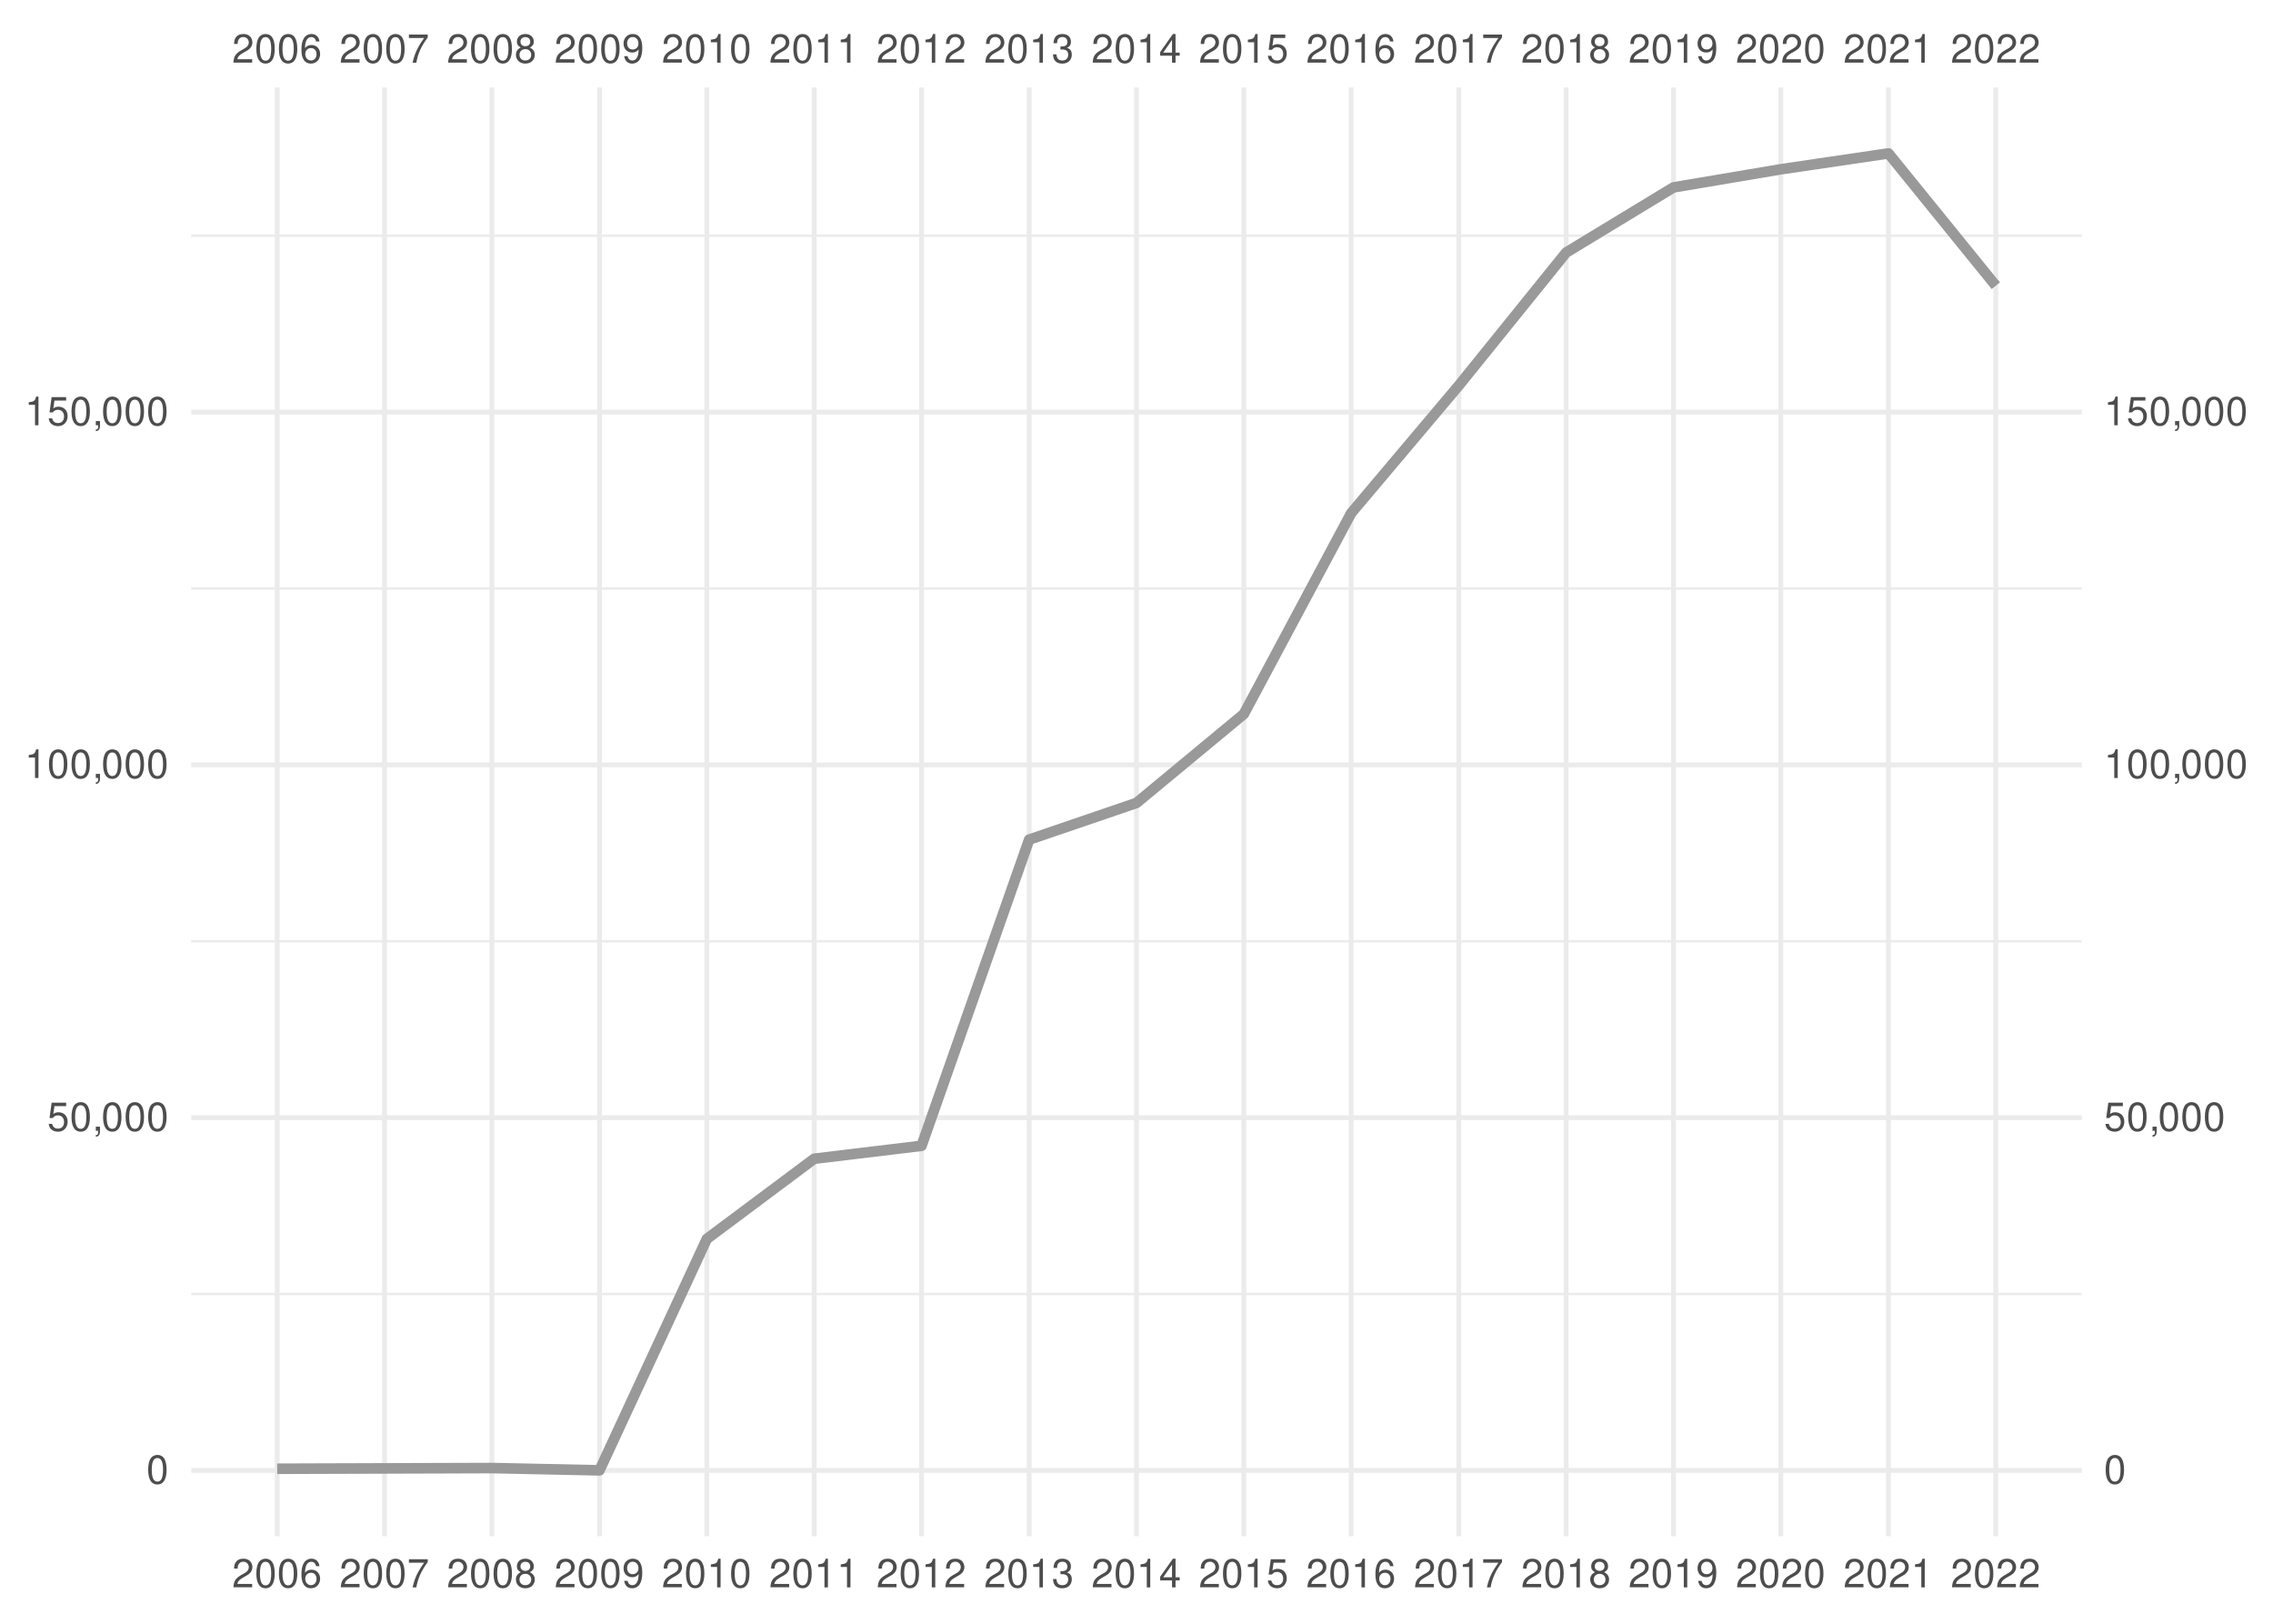
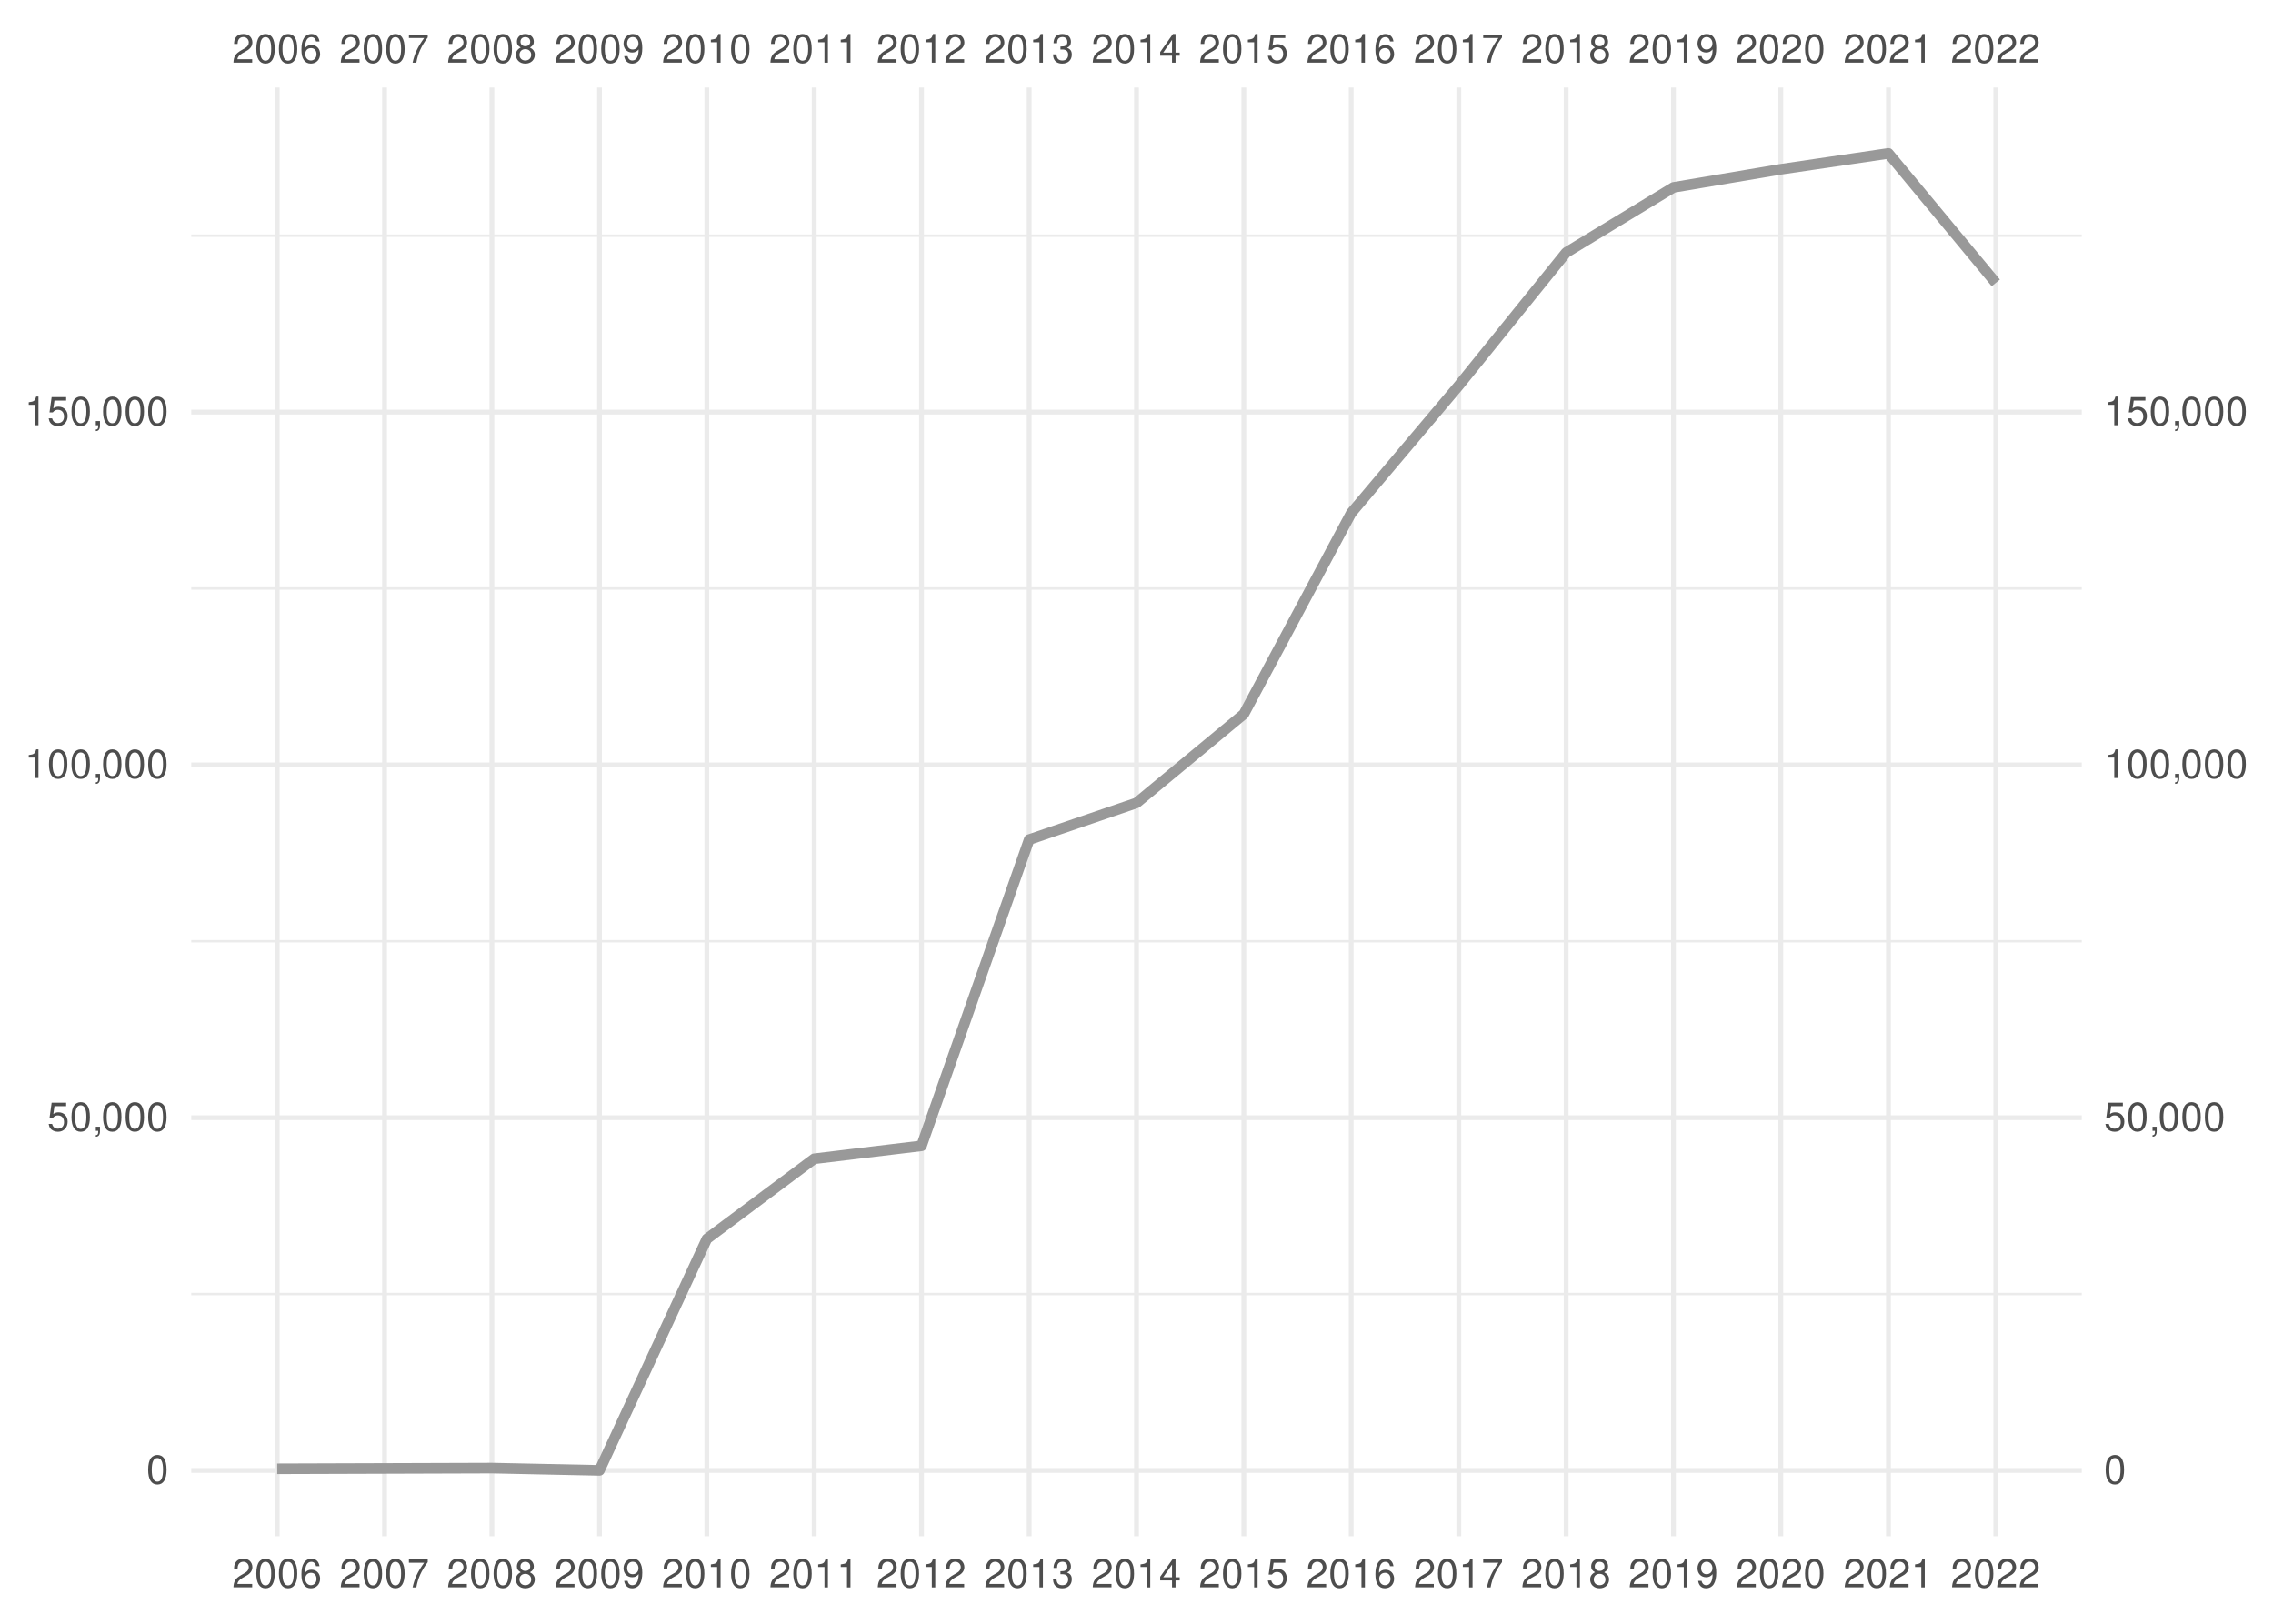
<svg xmlns="http://www.w3.org/2000/svg" xmlns:xlink="http://www.w3.org/1999/xlink" width="504pt" height="360pt" viewBox="0 0 504 360" version="1.1">
  <defs>
    <g>
      <symbol overflow="visible" id="glyph0-0">
        <path style="stroke:none;" d="" />
      </symbol>
      <symbol overflow="visible" id="glyph0-1">
        <path style="stroke:none;" d="M 4.453 -0.766 L 1.172 -0.766 C 1.25 -1.297 1.531 -1.625 2.297 -2.094 L 3.172 -2.594 C 4.047 -3.062 4.5 -3.719 4.5 -4.5 C 4.5 -5.031 4.281 -5.531 3.922 -5.875 C 3.547 -6.203 3.094 -6.359 2.5 -6.359 C 1.703 -6.359 1.125 -6.078 0.781 -5.531 C 0.547 -5.203 0.453 -4.797 0.438 -4.156 L 1.219 -4.156 C 1.234 -4.594 1.297 -4.844 1.406 -5.062 C 1.594 -5.438 2 -5.688 2.469 -5.688 C 3.172 -5.688 3.703 -5.172 3.703 -4.484 C 3.703 -3.969 3.406 -3.531 2.859 -3.219 L 2.047 -2.75 C 0.75 -2 0.375 -1.406 0.297 -0.016 L 4.453 -0.016 Z M 4.453 -0.766 " />
      </symbol>
      <symbol overflow="visible" id="glyph0-2">
        <path style="stroke:none;" d="M 2.422 -6.359 C 1.844 -6.359 1.312 -6.094 0.984 -5.672 C 0.578 -5.109 0.375 -4.25 0.375 -3.078 C 0.375 -0.938 1.078 0.203 2.422 0.203 C 3.734 0.203 4.453 -0.938 4.453 -3.031 C 4.453 -4.25 4.266 -5.078 3.859 -5.672 C 3.531 -6.109 3.016 -6.359 2.422 -6.359 Z M 2.422 -5.672 C 3.25 -5.672 3.672 -4.828 3.672 -3.094 C 3.672 -1.281 3.266 -0.438 2.406 -0.438 C 1.578 -0.438 1.172 -1.312 1.172 -3.062 C 1.172 -4.828 1.578 -5.672 2.422 -5.672 Z M 2.422 -5.672 " />
      </symbol>
      <symbol overflow="visible" id="glyph0-3">
        <path style="stroke:none;" d="M 4.375 -4.703 C 4.234 -5.75 3.562 -6.359 2.609 -6.359 C 1.922 -6.359 1.312 -6.031 0.938 -5.453 C 0.547 -4.828 0.375 -4.062 0.375 -2.906 C 0.375 -1.828 0.531 -1.156 0.906 -0.594 C 1.234 -0.078 1.781 0.203 2.469 0.203 C 3.656 0.203 4.516 -0.688 4.516 -1.922 C 4.516 -3.094 3.719 -3.922 2.609 -3.922 C 1.984 -3.922 1.5 -3.688 1.172 -3.234 C 1.172 -4.797 1.672 -5.672 2.562 -5.672 C 3.109 -5.672 3.484 -5.328 3.609 -4.703 Z M 2.5 -3.234 C 3.25 -3.234 3.719 -2.703 3.719 -1.859 C 3.719 -1.062 3.188 -0.484 2.484 -0.484 C 1.766 -0.484 1.219 -1.094 1.219 -1.906 C 1.219 -2.688 1.734 -3.234 2.5 -3.234 Z M 2.5 -3.234 " />
      </symbol>
      <symbol overflow="visible" id="glyph0-4">
        <path style="stroke:none;" d="M 4.578 -6.234 L 0.406 -6.234 L 0.406 -5.469 L 3.781 -5.469 C 2.281 -3.359 1.688 -2.047 1.219 0 L 2.047 0 C 2.391 -2 3.172 -3.719 4.578 -5.594 Z M 4.578 -6.234 " />
      </symbol>
      <symbol overflow="visible" id="glyph0-5">
        <path style="stroke:none;" d="M 3.438 -3.359 C 4.094 -3.75 4.297 -4.062 4.297 -4.656 C 4.297 -5.672 3.531 -6.359 2.422 -6.359 C 1.312 -6.359 0.547 -5.672 0.547 -4.672 C 0.547 -4.062 0.75 -3.75 1.391 -3.359 C 0.672 -2.984 0.328 -2.469 0.328 -1.766 C 0.328 -0.609 1.172 0.203 2.422 0.203 C 3.656 0.203 4.516 -0.609 4.516 -1.766 C 4.516 -2.469 4.156 -2.984 3.438 -3.359 Z M 2.422 -5.672 C 3.078 -5.672 3.5 -5.281 3.5 -4.641 C 3.5 -4.047 3.062 -3.656 2.422 -3.656 C 1.766 -3.656 1.344 -4.047 1.344 -4.656 C 1.344 -5.281 1.766 -5.672 2.422 -5.672 Z M 2.422 -3 C 3.188 -3 3.719 -2.484 3.719 -1.75 C 3.719 -0.984 3.203 -0.484 2.406 -0.484 C 1.641 -0.484 1.125 -1 1.125 -1.734 C 1.125 -2.5 1.641 -3 2.422 -3 Z M 2.422 -3 " />
      </symbol>
      <symbol overflow="visible" id="glyph0-6">
        <path style="stroke:none;" d="M 0.469 -1.453 C 0.609 -0.406 1.281 0.203 2.234 0.203 C 2.922 0.203 3.547 -0.125 3.922 -0.703 C 4.297 -1.328 4.484 -2.109 4.484 -3.25 C 4.484 -4.328 4.312 -5 3.953 -5.562 C 3.609 -6.094 3.062 -6.359 2.375 -6.359 C 1.188 -6.359 0.328 -5.469 0.328 -4.234 C 0.328 -3.062 1.125 -2.25 2.25 -2.25 C 2.844 -2.25 3.281 -2.453 3.672 -2.938 C 3.672 -1.359 3.172 -0.484 2.281 -0.484 C 1.734 -0.484 1.359 -0.828 1.234 -1.453 Z M 2.359 -5.688 C 3.094 -5.688 3.641 -5.078 3.641 -4.25 C 3.641 -3.469 3.109 -2.922 2.344 -2.922 C 1.594 -2.922 1.125 -3.453 1.125 -4.297 C 1.125 -5.109 1.641 -5.688 2.359 -5.688 Z M 2.359 -5.688 " />
      </symbol>
      <symbol overflow="visible" id="glyph0-7">
        <path style="stroke:none;" d="M 2.281 -4.531 L 2.281 0 L 3.047 0 L 3.047 -6.359 L 2.547 -6.359 C 2.266 -5.391 2.094 -5.25 0.891 -5.094 L 0.891 -4.531 Z M 2.281 -4.531 " />
      </symbol>
      <symbol overflow="visible" id="glyph0-8">
        <path style="stroke:none;" d="M 1.938 -2.922 L 2.359 -2.922 C 3.203 -2.922 3.656 -2.531 3.656 -1.766 C 3.656 -0.969 3.172 -0.484 2.375 -0.484 C 1.516 -0.484 1.109 -0.922 1.062 -1.844 L 0.281 -1.844 C 0.312 -1.344 0.406 -1 0.547 -0.719 C 0.875 -0.109 1.484 0.203 2.344 0.203 C 3.625 0.203 4.453 -0.578 4.453 -1.781 C 4.453 -2.594 4.141 -3.031 3.391 -3.297 C 3.969 -3.531 4.266 -3.969 4.266 -4.609 C 4.266 -5.703 3.547 -6.359 2.359 -6.359 C 1.109 -6.359 0.438 -5.656 0.406 -4.312 L 1.188 -4.312 C 1.203 -4.703 1.234 -4.922 1.328 -5.109 C 1.5 -5.469 1.891 -5.688 2.375 -5.688 C 3.062 -5.688 3.469 -5.266 3.469 -4.578 C 3.469 -4.141 3.312 -3.859 2.969 -3.719 C 2.766 -3.625 2.484 -3.594 1.938 -3.578 Z M 1.938 -2.922 " />
      </symbol>
      <symbol overflow="visible" id="glyph0-9">
        <path style="stroke:none;" d="M 2.875 -1.547 L 2.875 0 L 3.656 0 L 3.656 -1.547 L 4.578 -1.547 L 4.578 -2.234 L 3.656 -2.234 L 3.656 -6.359 L 3.078 -6.359 L 0.25 -2.359 L 0.25 -1.547 Z M 2.875 -2.234 L 0.922 -2.234 L 2.875 -5.047 Z M 2.875 -2.234 " />
      </symbol>
      <symbol overflow="visible" id="glyph0-10">
        <path style="stroke:none;" d="M 4.188 -6.234 L 0.969 -6.234 L 0.5 -2.844 L 1.219 -2.844 C 1.578 -3.266 1.875 -3.422 2.359 -3.422 C 3.203 -3.422 3.719 -2.844 3.719 -1.922 C 3.719 -1.031 3.203 -0.484 2.359 -0.484 C 1.688 -0.484 1.266 -0.828 1.078 -1.531 L 0.312 -1.531 C 0.406 -1.016 0.5 -0.781 0.688 -0.547 C 1.031 -0.078 1.672 0.203 2.375 0.203 C 3.641 0.203 4.516 -0.719 4.516 -2.031 C 4.516 -3.266 3.688 -4.109 2.5 -4.109 C 2.062 -4.109 1.703 -4 1.344 -3.734 L 1.594 -5.469 L 4.188 -5.469 Z M 4.188 -6.234 " />
      </symbol>
      <symbol overflow="visible" id="glyph0-11">
        <path style="stroke:none;" d="M 0.766 -0.922 L 0.766 0 L 1.297 0 L 1.297 0.156 C 1.297 0.766 1.172 0.938 0.766 0.953 L 0.766 1.297 C 1.344 1.312 1.688 0.891 1.688 0.141 L 1.688 -0.922 Z M 0.766 -0.922 " />
      </symbol>
    </g>
    <clipPath id="clip1">
      <path d="M 42.41 286 L 461.59 286 L 461.59 288 L 42.41 288 Z M 42.41 286 " />
    </clipPath>
    <clipPath id="clip2">
      <path d="M 42.41 208 L 461.59 208 L 461.59 209 L 42.41 209 Z M 42.41 208 " />
    </clipPath>
    <clipPath id="clip3">
      <path d="M 42.41 130 L 461.59 130 L 461.59 131 L 42.41 131 Z M 42.41 130 " />
    </clipPath>
    <clipPath id="clip4">
      <path d="M 42.41 51 L 461.59 51 L 461.59 53 L 42.41 53 Z M 42.41 51 " />
    </clipPath>
    <clipPath id="clip5">
      <path d="M 42.41 325 L 461.59 325 L 461.59 327 L 42.41 327 Z M 42.41 325 " />
    </clipPath>
    <clipPath id="clip6">
      <path d="M 42.41 247 L 461.59 247 L 461.59 249 L 42.41 249 Z M 42.41 247 " />
    </clipPath>
    <clipPath id="clip7">
      <path d="M 42.41 169 L 461.59 169 L 461.59 171 L 42.41 171 Z M 42.41 169 " />
    </clipPath>
    <clipPath id="clip8">
      <path d="M 42.41 90 L 461.59 90 L 461.59 92 L 42.41 92 Z M 42.41 90 " />
    </clipPath>
    <clipPath id="clip9">
      <path d="M 60 19.41 L 62 19.41 L 62 340.59 L 60 340.59 Z M 60 19.41 " />
    </clipPath>
    <clipPath id="clip10">
      <path d="M 84 19.41 L 86 19.41 L 86 340.59 L 84 340.59 Z M 84 19.41 " />
    </clipPath>
    <clipPath id="clip11">
      <path d="M 108 19.41 L 110 19.41 L 110 340.59 L 108 340.59 Z M 108 19.41 " />
    </clipPath>
    <clipPath id="clip12">
      <path d="M 132 19.41 L 134 19.41 L 134 340.59 L 132 340.59 Z M 132 19.41 " />
    </clipPath>
    <clipPath id="clip13">
      <path d="M 156 19.41 L 158 19.41 L 158 340.59 L 156 340.59 Z M 156 19.41 " />
    </clipPath>
    <clipPath id="clip14">
      <path d="M 179 19.41 L 182 19.41 L 182 340.59 L 179 340.59 Z M 179 19.41 " />
    </clipPath>
    <clipPath id="clip15">
      <path d="M 203 19.41 L 205 19.41 L 205 340.59 L 203 340.59 Z M 203 19.41 " />
    </clipPath>
    <clipPath id="clip16">
      <path d="M 227 19.41 L 229 19.41 L 229 340.59 L 227 340.59 Z M 227 19.41 " />
    </clipPath>
    <clipPath id="clip17">
      <path d="M 251 19.41 L 253 19.41 L 253 340.59 L 251 340.59 Z M 251 19.41 " />
    </clipPath>
    <clipPath id="clip18">
      <path d="M 275 19.41 L 277 19.41 L 277 340.59 L 275 340.59 Z M 275 19.41 " />
    </clipPath>
    <clipPath id="clip19">
      <path d="M 299 19.41 L 301 19.41 L 301 340.59 L 299 340.59 Z M 299 19.41 " />
    </clipPath>
    <clipPath id="clip20">
      <path d="M 322 19.41 L 325 19.41 L 325 340.59 L 322 340.59 Z M 322 19.41 " />
    </clipPath>
    <clipPath id="clip21">
      <path d="M 346 19.41 L 348 19.41 L 348 340.59 L 346 340.59 Z M 346 19.41 " />
    </clipPath>
    <clipPath id="clip22">
      <path d="M 370 19.41 L 372 19.41 L 372 340.59 L 370 340.59 Z M 370 19.41 " />
    </clipPath>
    <clipPath id="clip23">
      <path d="M 394 19.41 L 396 19.41 L 396 340.59 L 394 340.59 Z M 394 19.41 " />
    </clipPath>
    <clipPath id="clip24">
      <path d="M 418 19.41 L 420 19.41 L 420 340.59 L 418 340.59 Z M 418 19.41 " />
    </clipPath>
    <clipPath id="clip25">
      <path d="M 442 19.41 L 444 19.41 L 444 340.59 L 442 340.59 Z M 442 19.41 " />
    </clipPath>
  </defs>
  <g id="surface41">
    <rect x="0" y="0" width="504" height="360" style="fill:rgb(100%,100%,100%);fill-opacity:1;stroke:none;" />
    <g clip-path="url(#clip1)" clip-rule="nonzero">
      <path style="fill:none;stroke-width:0.533;stroke-linecap:butt;stroke-linejoin:round;stroke:rgb(92.157%,92.157%,92.157%);stroke-opacity:1;stroke-miterlimit:10;" d="M 42.41 286.902 L 461.59 286.902 " />
    </g>
    <g clip-path="url(#clip2)" clip-rule="nonzero">
      <path style="fill:none;stroke-width:0.533;stroke-linecap:butt;stroke-linejoin:round;stroke:rgb(92.157%,92.157%,92.157%);stroke-opacity:1;stroke-miterlimit:10;" d="M 42.41 208.688 L 461.59 208.688 " />
    </g>
    <g clip-path="url(#clip3)" clip-rule="nonzero">
      <path style="fill:none;stroke-width:0.533;stroke-linecap:butt;stroke-linejoin:round;stroke:rgb(92.157%,92.157%,92.157%);stroke-opacity:1;stroke-miterlimit:10;" d="M 42.41 130.473 L 461.59 130.473 " />
    </g>
    <g clip-path="url(#clip4)" clip-rule="nonzero">
      <path style="fill:none;stroke-width:0.533;stroke-linecap:butt;stroke-linejoin:round;stroke:rgb(92.157%,92.157%,92.157%);stroke-opacity:1;stroke-miterlimit:10;" d="M 42.41 52.258 L 461.59 52.258 " />
    </g>
    <g clip-path="url(#clip5)" clip-rule="nonzero">
      <path style="fill:none;stroke-width:1.067;stroke-linecap:butt;stroke-linejoin:round;stroke:rgb(92.157%,92.157%,92.157%);stroke-opacity:1;stroke-miterlimit:10;" d="M 42.41 326.012 L 461.59 326.012 " />
    </g>
    <g clip-path="url(#clip6)" clip-rule="nonzero">
      <path style="fill:none;stroke-width:1.067;stroke-linecap:butt;stroke-linejoin:round;stroke:rgb(92.157%,92.157%,92.157%);stroke-opacity:1;stroke-miterlimit:10;" d="M 42.41 247.797 L 461.59 247.797 " />
    </g>
    <g clip-path="url(#clip7)" clip-rule="nonzero">
      <path style="fill:none;stroke-width:1.067;stroke-linecap:butt;stroke-linejoin:round;stroke:rgb(92.157%,92.157%,92.157%);stroke-opacity:1;stroke-miterlimit:10;" d="M 42.41 169.578 L 461.59 169.578 " />
    </g>
    <g clip-path="url(#clip8)" clip-rule="nonzero">
      <path style="fill:none;stroke-width:1.067;stroke-linecap:butt;stroke-linejoin:round;stroke:rgb(92.157%,92.157%,92.157%);stroke-opacity:1;stroke-miterlimit:10;" d="M 42.41 91.363 L 461.59 91.363 " />
    </g>
    <g clip-path="url(#clip9)" clip-rule="nonzero">
      <path style="fill:none;stroke-width:1.067;stroke-linecap:butt;stroke-linejoin:round;stroke:rgb(92.157%,92.157%,92.157%);stroke-opacity:1;stroke-miterlimit:10;" d="M 61.465 340.59 L 61.465 19.41 " />
    </g>
    <g clip-path="url(#clip10)" clip-rule="nonzero">
      <path style="fill:none;stroke-width:1.067;stroke-linecap:butt;stroke-linejoin:round;stroke:rgb(92.157%,92.157%,92.157%);stroke-opacity:1;stroke-miterlimit:10;" d="M 85.266 340.59 L 85.266 19.41 " />
    </g>
    <g clip-path="url(#clip11)" clip-rule="nonzero">
      <path style="fill:none;stroke-width:1.067;stroke-linecap:butt;stroke-linejoin:round;stroke:rgb(92.157%,92.157%,92.157%);stroke-opacity:1;stroke-miterlimit:10;" d="M 109.066 340.59 L 109.066 19.41 " />
    </g>
    <g clip-path="url(#clip12)" clip-rule="nonzero">
      <path style="fill:none;stroke-width:1.067;stroke-linecap:butt;stroke-linejoin:round;stroke:rgb(92.157%,92.157%,92.157%);stroke-opacity:1;stroke-miterlimit:10;" d="M 132.93 340.59 L 132.93 19.41 " />
    </g>
    <g clip-path="url(#clip13)" clip-rule="nonzero">
      <path style="fill:none;stroke-width:1.067;stroke-linecap:butt;stroke-linejoin:round;stroke:rgb(92.157%,92.157%,92.157%);stroke-opacity:1;stroke-miterlimit:10;" d="M 156.73 340.59 L 156.73 19.41 " />
    </g>
    <g clip-path="url(#clip14)" clip-rule="nonzero">
      <path style="fill:none;stroke-width:1.067;stroke-linecap:butt;stroke-linejoin:round;stroke:rgb(92.157%,92.157%,92.157%);stroke-opacity:1;stroke-miterlimit:10;" d="M 180.531 340.59 L 180.531 19.41 " />
    </g>
    <g clip-path="url(#clip15)" clip-rule="nonzero">
      <path style="fill:none;stroke-width:1.067;stroke-linecap:butt;stroke-linejoin:round;stroke:rgb(92.157%,92.157%,92.157%);stroke-opacity:1;stroke-miterlimit:10;" d="M 204.332 340.59 L 204.332 19.41 " />
    </g>
    <g clip-path="url(#clip16)" clip-rule="nonzero">
      <path style="fill:none;stroke-width:1.067;stroke-linecap:butt;stroke-linejoin:round;stroke:rgb(92.157%,92.157%,92.157%);stroke-opacity:1;stroke-miterlimit:10;" d="M 228.199 340.59 L 228.199 19.41 " />
    </g>
    <g clip-path="url(#clip17)" clip-rule="nonzero">
      <path style="fill:none;stroke-width:1.067;stroke-linecap:butt;stroke-linejoin:round;stroke:rgb(92.157%,92.157%,92.157%);stroke-opacity:1;stroke-miterlimit:10;" d="M 252 340.59 L 252 19.41 " />
    </g>
    <g clip-path="url(#clip18)" clip-rule="nonzero">
      <path style="fill:none;stroke-width:1.067;stroke-linecap:butt;stroke-linejoin:round;stroke:rgb(92.157%,92.157%,92.157%);stroke-opacity:1;stroke-miterlimit:10;" d="M 275.801 340.59 L 275.801 19.41 " />
    </g>
    <g clip-path="url(#clip19)" clip-rule="nonzero">
      <path style="fill:none;stroke-width:1.067;stroke-linecap:butt;stroke-linejoin:round;stroke:rgb(92.157%,92.157%,92.157%);stroke-opacity:1;stroke-miterlimit:10;" d="M 299.602 340.59 L 299.602 19.41 " />
    </g>
    <g clip-path="url(#clip20)" clip-rule="nonzero">
      <path style="fill:none;stroke-width:1.067;stroke-linecap:butt;stroke-linejoin:round;stroke:rgb(92.157%,92.157%,92.157%);stroke-opacity:1;stroke-miterlimit:10;" d="M 323.469 340.59 L 323.469 19.41 " />
    </g>
    <g clip-path="url(#clip21)" clip-rule="nonzero">
      <path style="fill:none;stroke-width:1.067;stroke-linecap:butt;stroke-linejoin:round;stroke:rgb(92.157%,92.157%,92.157%);stroke-opacity:1;stroke-miterlimit:10;" d="M 347.27 340.59 L 347.27 19.41 " />
    </g>
    <g clip-path="url(#clip22)" clip-rule="nonzero">
      <path style="fill:none;stroke-width:1.067;stroke-linecap:butt;stroke-linejoin:round;stroke:rgb(92.157%,92.157%,92.157%);stroke-opacity:1;stroke-miterlimit:10;" d="M 371.07 340.59 L 371.07 19.41 " />
    </g>
    <g clip-path="url(#clip23)" clip-rule="nonzero">
      <path style="fill:none;stroke-width:1.067;stroke-linecap:butt;stroke-linejoin:round;stroke:rgb(92.157%,92.157%,92.157%);stroke-opacity:1;stroke-miterlimit:10;" d="M 394.867 340.59 L 394.867 19.41 " />
    </g>
    <g clip-path="url(#clip24)" clip-rule="nonzero">
      <path style="fill:none;stroke-width:1.067;stroke-linecap:butt;stroke-linejoin:round;stroke:rgb(92.157%,92.157%,92.157%);stroke-opacity:1;stroke-miterlimit:10;" d="M 418.734 340.59 L 418.734 19.41 " />
    </g>
    <g clip-path="url(#clip25)" clip-rule="nonzero">
      <path style="fill:none;stroke-width:1.067;stroke-linecap:butt;stroke-linejoin:round;stroke:rgb(92.157%,92.157%,92.157%);stroke-opacity:1;stroke-miterlimit:10;" d="M 442.535 340.59 L 442.535 19.41 " />
    </g>
-     <path style="fill:none;stroke-width:2.347;stroke-linecap:butt;stroke-linejoin:round;stroke:rgb(60%,60%,60%);stroke-opacity:1;stroke-miterlimit:10;" d="M 61.465 325.637 L 109.066 325.484 L 132.93 325.988 L 156.73 274.68 L 180.531 256.906 L 204.332 254.039 L 228.199 186.152 L 252 178.02 L 275.801 158.309 L 299.602 113.762 L 323.469 85.469 L 347.27 55.988 L 371.07 41.547 L 394.867 37.531 L 418.734 34.012 L 442.535 63.348 " />
+     <path style="fill:none;stroke-width:2.347;stroke-linecap:butt;stroke-linejoin:round;stroke:rgb(60%,60%,60%);stroke-opacity:1;stroke-miterlimit:10;" d="M 61.465 325.637 L 109.066 325.484 L 132.93 325.988 L 156.73 274.68 L 180.531 256.906 L 204.332 254.039 L 228.199 186.152 L 252 178.02 L 275.801 158.309 L 299.602 113.762 L 323.469 85.469 L 347.27 55.988 L 371.07 41.547 L 394.867 37.531 L 418.734 34.012 L 442.535 62.719 " />
    <g style="fill:rgb(30.196%,30.196%,30.196%);fill-opacity:1;">
      <use xlink:href="#glyph0-1" x="51.465" y="13.896" />
      <use xlink:href="#glyph0-2" x="56.465" y="13.896" />
      <use xlink:href="#glyph0-2" x="61.465" y="13.896" />
      <use xlink:href="#glyph0-3" x="66.465" y="13.896" />
    </g>
    <g style="fill:rgb(30.196%,30.196%,30.196%);fill-opacity:1;">
      <use xlink:href="#glyph0-1" x="75.266" y="13.896" />
      <use xlink:href="#glyph0-2" x="80.266" y="13.896" />
      <use xlink:href="#glyph0-2" x="85.266" y="13.896" />
      <use xlink:href="#glyph0-4" x="90.266" y="13.896" />
    </g>
    <g style="fill:rgb(30.196%,30.196%,30.196%);fill-opacity:1;">
      <use xlink:href="#glyph0-1" x="99.066" y="13.896" />
      <use xlink:href="#glyph0-2" x="104.066" y="13.896" />
      <use xlink:href="#glyph0-2" x="109.066" y="13.896" />
      <use xlink:href="#glyph0-5" x="114.066" y="13.896" />
    </g>
    <g style="fill:rgb(30.196%,30.196%,30.196%);fill-opacity:1;">
      <use xlink:href="#glyph0-1" x="122.93" y="13.896" />
      <use xlink:href="#glyph0-2" x="127.93" y="13.896" />
      <use xlink:href="#glyph0-2" x="132.93" y="13.896" />
      <use xlink:href="#glyph0-6" x="137.93" y="13.896" />
    </g>
    <g style="fill:rgb(30.196%,30.196%,30.196%);fill-opacity:1;">
      <use xlink:href="#glyph0-1" x="146.73" y="13.896" />
      <use xlink:href="#glyph0-2" x="151.73" y="13.896" />
      <use xlink:href="#glyph0-7" x="156.73" y="13.896" />
      <use xlink:href="#glyph0-2" x="161.73" y="13.896" />
    </g>
    <g style="fill:rgb(30.196%,30.196%,30.196%);fill-opacity:1;">
      <use xlink:href="#glyph0-1" x="170.531" y="13.896" />
      <use xlink:href="#glyph0-2" x="175.531" y="13.896" />
      <use xlink:href="#glyph0-7" x="180.531" y="13.896" />
      <use xlink:href="#glyph0-7" x="185.531" y="13.896" />
    </g>
    <g style="fill:rgb(30.196%,30.196%,30.196%);fill-opacity:1;">
      <use xlink:href="#glyph0-1" x="194.332" y="13.896" />
      <use xlink:href="#glyph0-2" x="199.332" y="13.896" />
      <use xlink:href="#glyph0-7" x="204.332" y="13.896" />
      <use xlink:href="#glyph0-1" x="209.332" y="13.896" />
    </g>
    <g style="fill:rgb(30.196%,30.196%,30.196%);fill-opacity:1;">
      <use xlink:href="#glyph0-1" x="218.199" y="13.896" />
      <use xlink:href="#glyph0-2" x="223.199" y="13.896" />
      <use xlink:href="#glyph0-7" x="228.199" y="13.896" />
      <use xlink:href="#glyph0-8" x="233.199" y="13.896" />
    </g>
    <g style="fill:rgb(30.196%,30.196%,30.196%);fill-opacity:1;">
      <use xlink:href="#glyph0-1" x="242" y="13.896" />
      <use xlink:href="#glyph0-2" x="247" y="13.896" />
      <use xlink:href="#glyph0-7" x="252" y="13.896" />
      <use xlink:href="#glyph0-9" x="257" y="13.896" />
    </g>
    <g style="fill:rgb(30.196%,30.196%,30.196%);fill-opacity:1;">
      <use xlink:href="#glyph0-1" x="265.801" y="13.896" />
      <use xlink:href="#glyph0-2" x="270.801" y="13.896" />
      <use xlink:href="#glyph0-7" x="275.801" y="13.896" />
      <use xlink:href="#glyph0-10" x="280.801" y="13.896" />
    </g>
    <g style="fill:rgb(30.196%,30.196%,30.196%);fill-opacity:1;">
      <use xlink:href="#glyph0-1" x="289.602" y="13.896" />
      <use xlink:href="#glyph0-2" x="294.602" y="13.896" />
      <use xlink:href="#glyph0-7" x="299.602" y="13.896" />
      <use xlink:href="#glyph0-3" x="304.602" y="13.896" />
    </g>
    <g style="fill:rgb(30.196%,30.196%,30.196%);fill-opacity:1;">
      <use xlink:href="#glyph0-1" x="313.469" y="13.896" />
      <use xlink:href="#glyph0-2" x="318.469" y="13.896" />
      <use xlink:href="#glyph0-7" x="323.469" y="13.896" />
      <use xlink:href="#glyph0-4" x="328.469" y="13.896" />
    </g>
    <g style="fill:rgb(30.196%,30.196%,30.196%);fill-opacity:1;">
      <use xlink:href="#glyph0-1" x="337.27" y="13.896" />
      <use xlink:href="#glyph0-2" x="342.27" y="13.896" />
      <use xlink:href="#glyph0-7" x="347.27" y="13.896" />
      <use xlink:href="#glyph0-5" x="352.27" y="13.896" />
    </g>
    <g style="fill:rgb(30.196%,30.196%,30.196%);fill-opacity:1;">
      <use xlink:href="#glyph0-1" x="361.07" y="13.896" />
      <use xlink:href="#glyph0-2" x="366.07" y="13.896" />
      <use xlink:href="#glyph0-7" x="371.07" y="13.896" />
      <use xlink:href="#glyph0-6" x="376.07" y="13.896" />
    </g>
    <g style="fill:rgb(30.196%,30.196%,30.196%);fill-opacity:1;">
      <use xlink:href="#glyph0-1" x="384.867" y="13.896" />
      <use xlink:href="#glyph0-2" x="389.867" y="13.896" />
      <use xlink:href="#glyph0-1" x="394.867" y="13.896" />
      <use xlink:href="#glyph0-2" x="399.867" y="13.896" />
    </g>
    <g style="fill:rgb(30.196%,30.196%,30.196%);fill-opacity:1;">
      <use xlink:href="#glyph0-1" x="408.734" y="13.896" />
      <use xlink:href="#glyph0-2" x="413.734" y="13.896" />
      <use xlink:href="#glyph0-1" x="418.734" y="13.896" />
      <use xlink:href="#glyph0-7" x="423.734" y="13.896" />
    </g>
    <g style="fill:rgb(30.196%,30.196%,30.196%);fill-opacity:1;">
      <use xlink:href="#glyph0-1" x="432.535" y="13.896" />
      <use xlink:href="#glyph0-2" x="437.535" y="13.896" />
      <use xlink:href="#glyph0-1" x="442.535" y="13.896" />
      <use xlink:href="#glyph0-1" x="447.535" y="13.896" />
    </g>
    <g style="fill:rgb(30.196%,30.196%,30.196%);fill-opacity:1;">
      <use xlink:href="#glyph0-2" x="32.48" y="328.927" />
    </g>
    <g style="fill:rgb(30.196%,30.196%,30.196%);fill-opacity:1;">
      <use xlink:href="#glyph0-10" x="10.48" y="250.712" />
      <use xlink:href="#glyph0-2" x="15.48" y="250.712" />
      <use xlink:href="#glyph0-11" x="20.48" y="250.712" />
      <use xlink:href="#glyph0-2" x="22.48" y="250.712" />
      <use xlink:href="#glyph0-2" x="27.48" y="250.712" />
      <use xlink:href="#glyph0-2" x="32.48" y="250.712" />
    </g>
    <g style="fill:rgb(30.196%,30.196%,30.196%);fill-opacity:1;">
      <use xlink:href="#glyph0-7" x="5.48" y="172.493" />
      <use xlink:href="#glyph0-2" x="10.48" y="172.493" />
      <use xlink:href="#glyph0-2" x="15.48" y="172.493" />
      <use xlink:href="#glyph0-11" x="20.48" y="172.493" />
      <use xlink:href="#glyph0-2" x="22.48" y="172.493" />
      <use xlink:href="#glyph0-2" x="27.48" y="172.493" />
      <use xlink:href="#glyph0-2" x="32.48" y="172.493" />
    </g>
    <g style="fill:rgb(30.196%,30.196%,30.196%);fill-opacity:1;">
      <use xlink:href="#glyph0-7" x="5.48" y="94.278" />
      <use xlink:href="#glyph0-10" x="10.48" y="94.278" />
      <use xlink:href="#glyph0-2" x="15.48" y="94.278" />
      <use xlink:href="#glyph0-11" x="20.48" y="94.278" />
      <use xlink:href="#glyph0-2" x="22.48" y="94.278" />
      <use xlink:href="#glyph0-2" x="27.48" y="94.278" />
      <use xlink:href="#glyph0-2" x="32.48" y="94.278" />
    </g>
    <g style="fill:rgb(30.196%,30.196%,30.196%);fill-opacity:1;">
      <use xlink:href="#glyph0-2" x="466.52" y="328.927" />
    </g>
    <g style="fill:rgb(30.196%,30.196%,30.196%);fill-opacity:1;">
      <use xlink:href="#glyph0-10" x="466.52" y="250.712" />
      <use xlink:href="#glyph0-2" x="471.52" y="250.712" />
      <use xlink:href="#glyph0-11" x="476.52" y="250.712" />
      <use xlink:href="#glyph0-2" x="478.52" y="250.712" />
      <use xlink:href="#glyph0-2" x="483.52" y="250.712" />
      <use xlink:href="#glyph0-2" x="488.52" y="250.712" />
    </g>
    <g style="fill:rgb(30.196%,30.196%,30.196%);fill-opacity:1;">
      <use xlink:href="#glyph0-7" x="466.52" y="172.493" />
      <use xlink:href="#glyph0-2" x="471.52" y="172.493" />
      <use xlink:href="#glyph0-2" x="476.52" y="172.493" />
      <use xlink:href="#glyph0-11" x="481.52" y="172.493" />
      <use xlink:href="#glyph0-2" x="483.52" y="172.493" />
      <use xlink:href="#glyph0-2" x="488.52" y="172.493" />
      <use xlink:href="#glyph0-2" x="493.52" y="172.493" />
    </g>
    <g style="fill:rgb(30.196%,30.196%,30.196%);fill-opacity:1;">
      <use xlink:href="#glyph0-7" x="466.52" y="94.278" />
      <use xlink:href="#glyph0-10" x="471.52" y="94.278" />
      <use xlink:href="#glyph0-2" x="476.52" y="94.278" />
      <use xlink:href="#glyph0-11" x="481.52" y="94.278" />
      <use xlink:href="#glyph0-2" x="483.52" y="94.278" />
      <use xlink:href="#glyph0-2" x="488.52" y="94.278" />
      <use xlink:href="#glyph0-2" x="493.52" y="94.278" />
    </g>
    <g style="fill:rgb(30.196%,30.196%,30.196%);fill-opacity:1;">
      <use xlink:href="#glyph0-1" x="51.465" y="351.935" />
      <use xlink:href="#glyph0-2" x="56.465" y="351.935" />
      <use xlink:href="#glyph0-2" x="61.465" y="351.935" />
      <use xlink:href="#glyph0-3" x="66.465" y="351.935" />
    </g>
    <g style="fill:rgb(30.196%,30.196%,30.196%);fill-opacity:1;">
      <use xlink:href="#glyph0-1" x="75.266" y="351.935" />
      <use xlink:href="#glyph0-2" x="80.266" y="351.935" />
      <use xlink:href="#glyph0-2" x="85.266" y="351.935" />
      <use xlink:href="#glyph0-4" x="90.266" y="351.935" />
    </g>
    <g style="fill:rgb(30.196%,30.196%,30.196%);fill-opacity:1;">
      <use xlink:href="#glyph0-1" x="99.066" y="351.935" />
      <use xlink:href="#glyph0-2" x="104.066" y="351.935" />
      <use xlink:href="#glyph0-2" x="109.066" y="351.935" />
      <use xlink:href="#glyph0-5" x="114.066" y="351.935" />
    </g>
    <g style="fill:rgb(30.196%,30.196%,30.196%);fill-opacity:1;">
      <use xlink:href="#glyph0-1" x="122.93" y="351.935" />
      <use xlink:href="#glyph0-2" x="127.93" y="351.935" />
      <use xlink:href="#glyph0-2" x="132.93" y="351.935" />
      <use xlink:href="#glyph0-6" x="137.93" y="351.935" />
    </g>
    <g style="fill:rgb(30.196%,30.196%,30.196%);fill-opacity:1;">
      <use xlink:href="#glyph0-1" x="146.73" y="351.935" />
      <use xlink:href="#glyph0-2" x="151.73" y="351.935" />
      <use xlink:href="#glyph0-7" x="156.73" y="351.935" />
      <use xlink:href="#glyph0-2" x="161.73" y="351.935" />
    </g>
    <g style="fill:rgb(30.196%,30.196%,30.196%);fill-opacity:1;">
      <use xlink:href="#glyph0-1" x="170.531" y="351.935" />
      <use xlink:href="#glyph0-2" x="175.531" y="351.935" />
      <use xlink:href="#glyph0-7" x="180.531" y="351.935" />
      <use xlink:href="#glyph0-7" x="185.531" y="351.935" />
    </g>
    <g style="fill:rgb(30.196%,30.196%,30.196%);fill-opacity:1;">
      <use xlink:href="#glyph0-1" x="194.332" y="351.935" />
      <use xlink:href="#glyph0-2" x="199.332" y="351.935" />
      <use xlink:href="#glyph0-7" x="204.332" y="351.935" />
      <use xlink:href="#glyph0-1" x="209.332" y="351.935" />
    </g>
    <g style="fill:rgb(30.196%,30.196%,30.196%);fill-opacity:1;">
      <use xlink:href="#glyph0-1" x="218.199" y="351.935" />
      <use xlink:href="#glyph0-2" x="223.199" y="351.935" />
      <use xlink:href="#glyph0-7" x="228.199" y="351.935" />
      <use xlink:href="#glyph0-8" x="233.199" y="351.935" />
    </g>
    <g style="fill:rgb(30.196%,30.196%,30.196%);fill-opacity:1;">
      <use xlink:href="#glyph0-1" x="242" y="351.935" />
      <use xlink:href="#glyph0-2" x="247" y="351.935" />
      <use xlink:href="#glyph0-7" x="252" y="351.935" />
      <use xlink:href="#glyph0-9" x="257" y="351.935" />
    </g>
    <g style="fill:rgb(30.196%,30.196%,30.196%);fill-opacity:1;">
      <use xlink:href="#glyph0-1" x="265.801" y="351.935" />
      <use xlink:href="#glyph0-2" x="270.801" y="351.935" />
      <use xlink:href="#glyph0-7" x="275.801" y="351.935" />
      <use xlink:href="#glyph0-10" x="280.801" y="351.935" />
    </g>
    <g style="fill:rgb(30.196%,30.196%,30.196%);fill-opacity:1;">
      <use xlink:href="#glyph0-1" x="289.602" y="351.935" />
      <use xlink:href="#glyph0-2" x="294.602" y="351.935" />
      <use xlink:href="#glyph0-7" x="299.602" y="351.935" />
      <use xlink:href="#glyph0-3" x="304.602" y="351.935" />
    </g>
    <g style="fill:rgb(30.196%,30.196%,30.196%);fill-opacity:1;">
      <use xlink:href="#glyph0-1" x="313.469" y="351.935" />
      <use xlink:href="#glyph0-2" x="318.469" y="351.935" />
      <use xlink:href="#glyph0-7" x="323.469" y="351.935" />
      <use xlink:href="#glyph0-4" x="328.469" y="351.935" />
    </g>
    <g style="fill:rgb(30.196%,30.196%,30.196%);fill-opacity:1;">
      <use xlink:href="#glyph0-1" x="337.27" y="351.935" />
      <use xlink:href="#glyph0-2" x="342.27" y="351.935" />
      <use xlink:href="#glyph0-7" x="347.27" y="351.935" />
      <use xlink:href="#glyph0-5" x="352.27" y="351.935" />
    </g>
    <g style="fill:rgb(30.196%,30.196%,30.196%);fill-opacity:1;">
      <use xlink:href="#glyph0-1" x="361.07" y="351.935" />
      <use xlink:href="#glyph0-2" x="366.07" y="351.935" />
      <use xlink:href="#glyph0-7" x="371.07" y="351.935" />
      <use xlink:href="#glyph0-6" x="376.07" y="351.935" />
    </g>
    <g style="fill:rgb(30.196%,30.196%,30.196%);fill-opacity:1;">
      <use xlink:href="#glyph0-1" x="384.867" y="351.935" />
      <use xlink:href="#glyph0-2" x="389.867" y="351.935" />
      <use xlink:href="#glyph0-1" x="394.867" y="351.935" />
      <use xlink:href="#glyph0-2" x="399.867" y="351.935" />
    </g>
    <g style="fill:rgb(30.196%,30.196%,30.196%);fill-opacity:1;">
      <use xlink:href="#glyph0-1" x="408.734" y="351.935" />
      <use xlink:href="#glyph0-2" x="413.734" y="351.935" />
      <use xlink:href="#glyph0-1" x="418.734" y="351.935" />
      <use xlink:href="#glyph0-7" x="423.734" y="351.935" />
    </g>
    <g style="fill:rgb(30.196%,30.196%,30.196%);fill-opacity:1;">
      <use xlink:href="#glyph0-1" x="432.535" y="351.935" />
      <use xlink:href="#glyph0-2" x="437.535" y="351.935" />
      <use xlink:href="#glyph0-1" x="442.535" y="351.935" />
      <use xlink:href="#glyph0-1" x="447.535" y="351.935" />
    </g>
  </g>
</svg>
